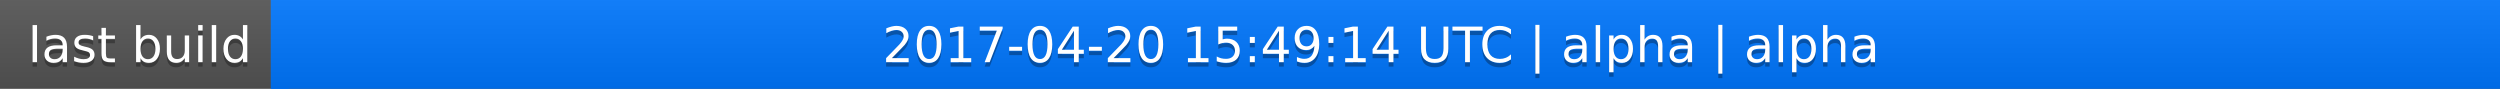
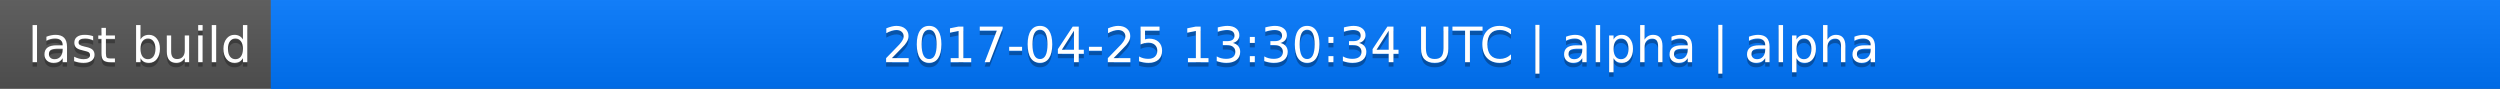
<svg xmlns="http://www.w3.org/2000/svg" width="563" height="20">
  <linearGradient id="a" x2="0" y2="100%">
    <stop offset="0" stop-color="#bbb" stop-opacity=".1" />
    <stop offset="1" stop-opacity=".1" />
  </linearGradient>
  <rect rx="0" width="563" height="20" fill="#555" />
  <rect rx="0" x="61" width="502" height="20" fill="#07f" />
  <path fill="#07f" d="M61 0h4v20h-4z" />
  <rect rx="0" width="563" height="20" fill="url(#a)" />
  <g fill="#fff" text-anchor="middle" font-family="DejaVu Sans,Verdana,Geneva,sans-serif" font-size="11">
    <text x="31.5" y="15" fill="#010101" fill-opacity=".3">last build</text>
    <text x="31.5" y="14">last build</text>
-     <text x="311" y="15" fill="#010101" fill-opacity=".3">2017-04-20 15:49:14 UTC | alpha | alpha</text>
-     <text x="311" y="14">2017-04-20 15:49:14 UTC | alpha | alpha</text>
+     <text x="311" y="15" fill="#010101" fill-opacity=".3">2017-04-25 13:30:34 UTC | alpha | alpha</text>
+     <text x="311" y="14">2017-04-25 13:30:34 UTC | alpha | alpha</text>
  </g>
</svg>
